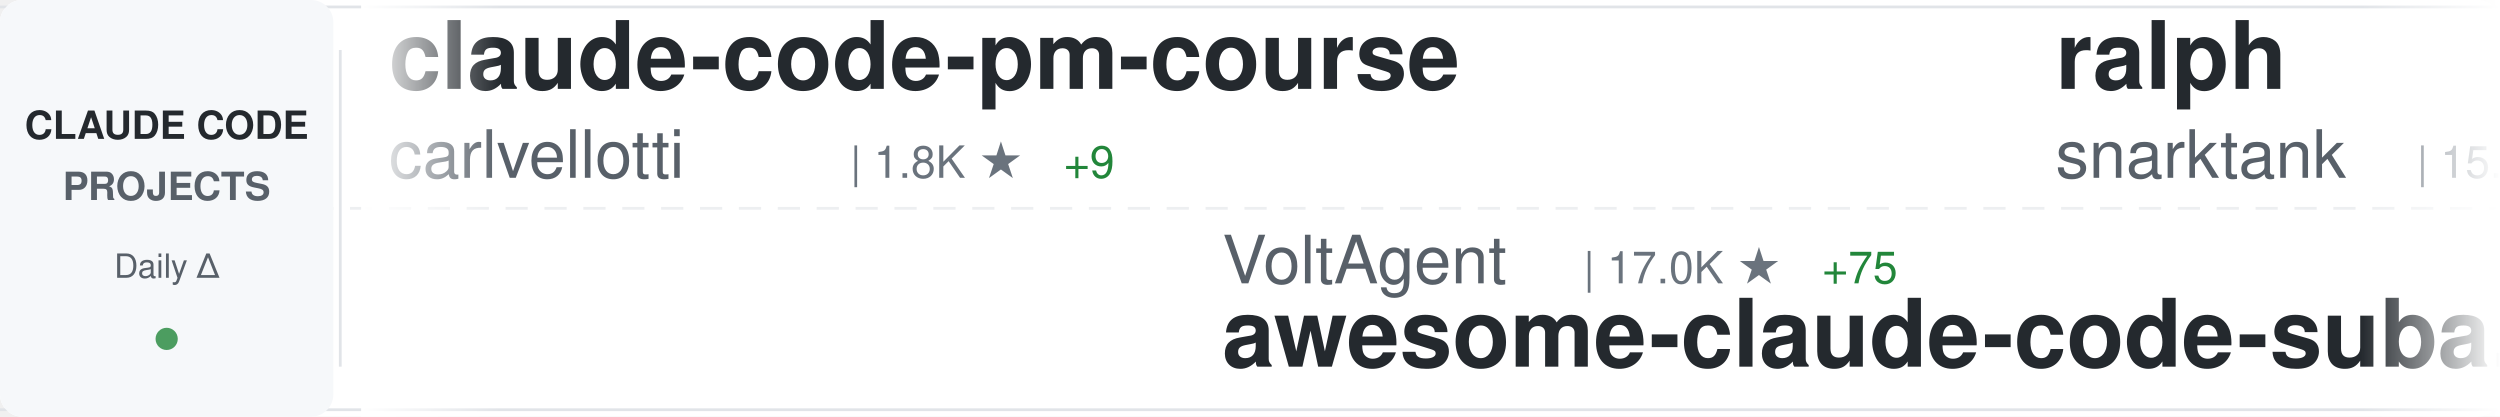
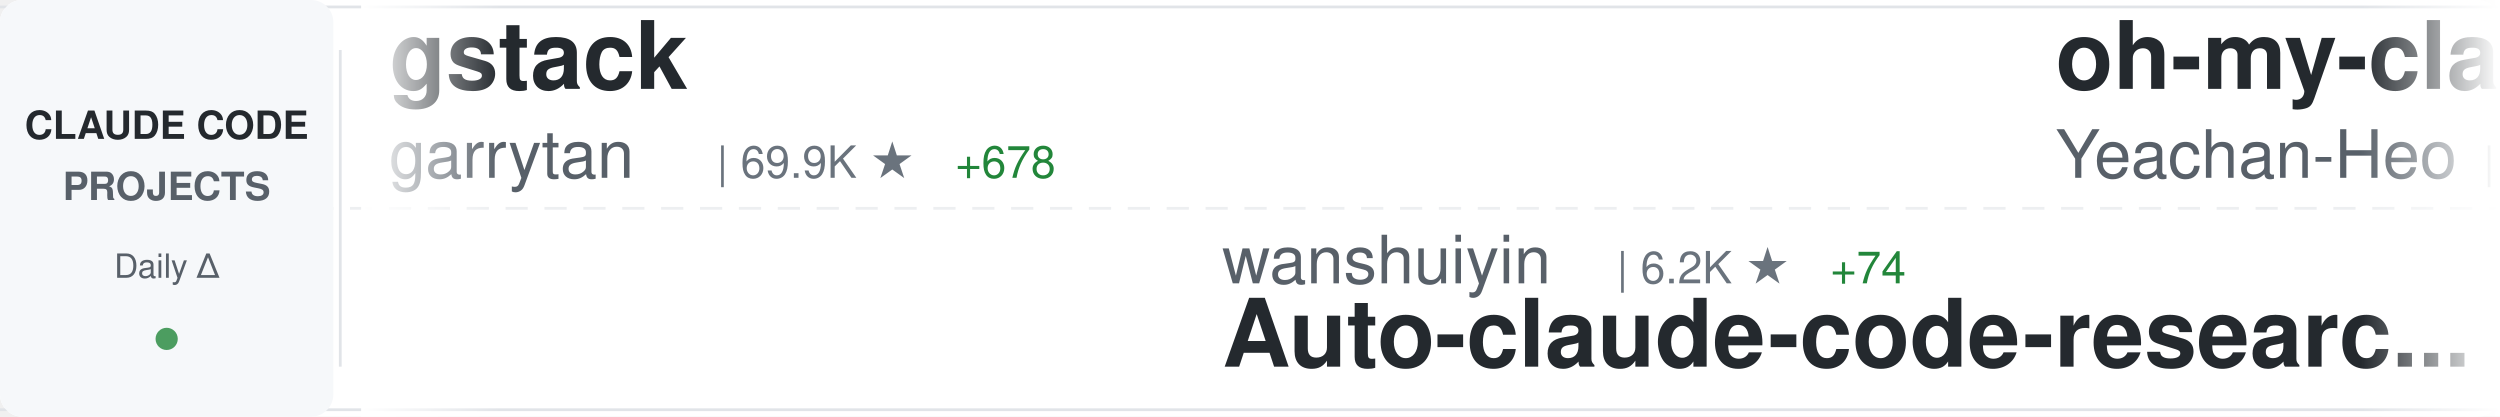
<svg xmlns="http://www.w3.org/2000/svg" width="900" height="150">
  <defs>
    <linearGradient id="awesomeLeftFade" x1="0%" y1="0%" x2="100%" y2="0%">
      <stop offset="0%" style="stop-color:#ffffff;stop-opacity:1" />
      <stop offset="100%" style="stop-color:#ffffff;stop-opacity:0" />
    </linearGradient>
    <linearGradient id="awesomeRightFade" x1="0%" y1="0%" x2="100%" y2="0%">
      <stop offset="0%" style="stop-color:#ffffff;stop-opacity:0" />
      <stop offset="100%" style="stop-color:#ffffff;stop-opacity:1" />
    </linearGradient>
  </defs>
  <rect width="900" height="150" fill="#ffffff" rx="8" />
  <rect x="0" y="2" width="900" height="1" fill="#e1e4e8" />
  <rect x="0" y="147" width="900" height="1" fill="#e1e4e8" />
  <line x1="0" y1="75" x2="900" y2="75" stroke="#e1e4e8" stroke-width="1" stroke-dasharray="8 6" opacity="0.6" />
  <rect x="0" y="0" width="120" height="150" fill="#f6f8fa" rx="8" />
  <text x="60" y="50" font-family="-apple-system, BlinkMacSystemFont, 'Segoe UI', Helvetica, Arial, sans-serif" font-size="14" font-weight="600" fill="#24292e" text-anchor="middle">CLAUDE CODE</text>
  <text x="60" y="72" font-family="-apple-system, BlinkMacSystemFont, 'Segoe UI', Helvetica, Arial, sans-serif" font-size="14" font-weight="600" fill="#586069" text-anchor="middle">PROJECTS</text>
  <text x="60" y="100" font-family="-apple-system, BlinkMacSystemFont, 'Segoe UI', Helvetica, Arial, sans-serif" font-size="12" font-weight="500" fill="#586069" text-anchor="middle">Daily Δ</text>
  <circle cx="60" cy="122" r="4" fill="#22863a" opacity="0.8" />
  <rect x="122" y="18" width="1" height="114" fill="#e1e4e8" />
  <clipPath id="awesomeTickerClip">
    <rect x="130" y="0" width="770" height="150" />
  </clipPath>
  <g clip-path="url(#awesomeTickerClip)">
    <g id="awesomeTickerItems">
      <animateTransform attributeName="transform" attributeType="XML" type="translate" from="0 0" to="-3000 0" dur="54s" repeatCount="indefinite" />
      <g transform="translate(0, 0)">
-         <text x="140" y="32" font-family="-apple-system, BlinkMacSystemFont, 'Segoe UI', Helvetica, Arial, sans-serif" font-size="34" font-weight="600" fill="#24292e">claude-code-pm-course</text>
-         <text x="140" y="64" font-family="-apple-system, BlinkMacSystemFont, 'Segoe UI', Helvetica, Arial, sans-serif" font-size="24" font-weight="400" fill="#586069">carlvellotti</text>
-         <text x="306" y="64" font-family="-apple-system, BlinkMacSystemFont, 'Segoe UI', Helvetica, Arial, sans-serif" font-size="16" font-weight="500" fill="#6a737d">| 1.8K ★</text>
-         <text x="383" y="64" font-family="-apple-system, BlinkMacSystemFont, 'Segoe UI', Helvetica, Arial, sans-serif" font-size="16" font-weight="500" fill="#22863a"> +9</text>
+         <text x="140" y="32" font-family="-apple-system, BlinkMacSystemFont, 'Segoe UI', Helvetica, Arial, sans-serif" font-size="34" font-weight="600" fill="#24292e">gstack</text>
+         <text x="140" y="64" font-family="-apple-system, BlinkMacSystemFont, 'Segoe UI', Helvetica, Arial, sans-serif" font-size="24" font-weight="400" fill="#586069">garrytan</text>
+         <text x="258" y="64" font-family="-apple-system, BlinkMacSystemFont, 'Segoe UI', Helvetica, Arial, sans-serif" font-size="16" font-weight="500" fill="#6a737d">| 69.9K ★</text>
+         <text x="344" y="64" font-family="-apple-system, BlinkMacSystemFont, 'Segoe UI', Helvetica, Arial, sans-serif" font-size="16" font-weight="500" fill="#22863a"> +678</text>
      </g>
      <g transform="translate(300, 0)">
-         <text x="140" y="102" font-family="-apple-system, BlinkMacSystemFont, 'Segoe UI', Helvetica, Arial, sans-serif" font-size="24" font-weight="400" fill="#586069">VoltAgent</text>
-         <text x="270" y="102" font-family="-apple-system, BlinkMacSystemFont, 'Segoe UI', Helvetica, Arial, sans-serif" font-size="16" font-weight="500" fill="#6a737d">| 17.0K ★</text>
-         <text x="356" y="102" font-family="-apple-system, BlinkMacSystemFont, 'Segoe UI', Helvetica, Arial, sans-serif" font-size="16" font-weight="500" fill="#22863a"> +75</text>
-         <text x="140" y="132" font-family="-apple-system, BlinkMacSystemFont, 'Segoe UI', Helvetica, Arial, sans-serif" font-size="34" font-weight="600" fill="#24292e">awesome-claude-code-suba...</text>
+         <text x="140" y="102" font-family="-apple-system, BlinkMacSystemFont, 'Segoe UI', Helvetica, Arial, sans-serif" font-size="24" font-weight="400" fill="#586069">wanshuiyin</text>
+         <text x="282" y="102" font-family="-apple-system, BlinkMacSystemFont, 'Segoe UI', Helvetica, Arial, sans-serif" font-size="16" font-weight="500" fill="#6a737d">| 6.2K ★</text>
+         <text x="359" y="102" font-family="-apple-system, BlinkMacSystemFont, 'Segoe UI', Helvetica, Arial, sans-serif" font-size="16" font-weight="500" fill="#22863a"> +74</text>
+         <text x="140" y="132" font-family="-apple-system, BlinkMacSystemFont, 'Segoe UI', Helvetica, Arial, sans-serif" font-size="34" font-weight="600" fill="#24292e">Auto-claude-code-researc...</text>
      </g>
      <g transform="translate(600, 0)">
-         <text x="140" y="32" font-family="-apple-system, BlinkMacSystemFont, 'Segoe UI', Helvetica, Arial, sans-serif" font-size="34" font-weight="600" fill="#24292e">ralph</text>
-         <text x="140" y="64" font-family="-apple-system, BlinkMacSystemFont, 'Segoe UI', Helvetica, Arial, sans-serif" font-size="24" font-weight="400" fill="#586069">snarktank</text>
-         <text x="270" y="64" font-family="-apple-system, BlinkMacSystemFont, 'Segoe UI', Helvetica, Arial, sans-serif" font-size="16" font-weight="500" fill="#6a737d">| 15.3K ★</text>
-         <text x="356" y="64" font-family="-apple-system, BlinkMacSystemFont, 'Segoe UI', Helvetica, Arial, sans-serif" font-size="16" font-weight="500" fill="#22863a"> +226</text>
+         <text x="140" y="32" font-family="-apple-system, BlinkMacSystemFont, 'Segoe UI', Helvetica, Arial, sans-serif" font-size="34" font-weight="600" fill="#24292e">oh-my-claudecode</text>
+         <text x="140" y="64" font-family="-apple-system, BlinkMacSystemFont, 'Segoe UI', Helvetica, Arial, sans-serif" font-size="24" font-weight="400" fill="#586069">Yeachan-Heo</text>
+         <text x="294" y="64" font-family="-apple-system, BlinkMacSystemFont, 'Segoe UI', Helvetica, Arial, sans-serif" font-size="16" font-weight="500" fill="#6a737d">| 27.7K ★</text>
+         <text x="380" y="64" font-family="-apple-system, BlinkMacSystemFont, 'Segoe UI', Helvetica, Arial, sans-serif" font-size="16" font-weight="500" fill="#22863a"> +374</text>
      </g>
      <g transform="translate(900, 0)">
-         <text x="140" y="102" font-family="-apple-system, BlinkMacSystemFont, 'Segoe UI', Helvetica, Arial, sans-serif" font-size="24" font-weight="400" fill="#586069">alejandrobalderas</text>
-         <text x="366" y="102" font-family="-apple-system, BlinkMacSystemFont, 'Segoe UI', Helvetica, Arial, sans-serif" font-size="16" font-weight="500" fill="#6a737d">| 967 ★</text>
-         <text x="434" y="102" font-family="-apple-system, BlinkMacSystemFont, 'Segoe UI', Helvetica, Arial, sans-serif" font-size="16" font-weight="500" fill="#22863a"> +287</text>
-         <text x="140" y="132" font-family="-apple-system, BlinkMacSystemFont, 'Segoe UI', Helvetica, Arial, sans-serif" font-size="34" font-weight="600" fill="#24292e">claude-code-from-source</text>
+         <text x="140" y="102" font-family="-apple-system, BlinkMacSystemFont, 'Segoe UI', Helvetica, Arial, sans-serif" font-size="24" font-weight="400" fill="#586069">shanraisshan</text>
+         <text x="306" y="102" font-family="-apple-system, BlinkMacSystemFont, 'Segoe UI', Helvetica, Arial, sans-serif" font-size="16" font-weight="500" fill="#6a737d">| 37.1K ★</text>
+         <text x="392" y="102" font-family="-apple-system, BlinkMacSystemFont, 'Segoe UI', Helvetica, Arial, sans-serif" font-size="16" font-weight="500" fill="#22863a"> +1.3K</text>
+         <text x="140" y="132" font-family="-apple-system, BlinkMacSystemFont, 'Segoe UI', Helvetica, Arial, sans-serif" font-size="34" font-weight="600" fill="#24292e">claude-code-best-practic...</text>
      </g>
      <g transform="translate(1200, 0)">
-         <text x="140" y="32" font-family="-apple-system, BlinkMacSystemFont, 'Segoe UI', Helvetica, Arial, sans-serif" font-size="34" font-weight="600" fill="#24292e">claude-code-tudou</text>
-         <text x="140" y="64" font-family="-apple-system, BlinkMacSystemFont, 'Segoe UI', Helvetica, Arial, sans-serif" font-size="24" font-weight="400" fill="#586069">AICoderTudou</text>
-         <text x="306" y="64" font-family="-apple-system, BlinkMacSystemFont, 'Segoe UI', Helvetica, Arial, sans-serif" font-size="16" font-weight="500" fill="#6a737d">| 467 ★</text>
-         <text x="374" y="64" font-family="-apple-system, BlinkMacSystemFont, 'Segoe UI', Helvetica, Arial, sans-serif" font-size="16" font-weight="500" fill="#22863a"> +9</text>
-       </g>
-       <g transform="translate(1500, 0)">
-         <text x="140" y="102" font-family="-apple-system, BlinkMacSystemFont, 'Segoe UI', Helvetica, Arial, sans-serif" font-size="24" font-weight="400" fill="#586069">obra</text>
-         <text x="210" y="102" font-family="-apple-system, BlinkMacSystemFont, 'Segoe UI', Helvetica, Arial, sans-serif" font-size="16" font-weight="500" fill="#6a737d">| 147.0K ★</text>
-         <text x="305" y="102" font-family="-apple-system, BlinkMacSystemFont, 'Segoe UI', Helvetica, Arial, sans-serif" font-size="16" font-weight="500" fill="#22863a"> +1.5K</text>
-         <text x="140" y="132" font-family="-apple-system, BlinkMacSystemFont, 'Segoe UI', Helvetica, Arial, sans-serif" font-size="34" font-weight="600" fill="#24292e">superpowers</text>
-       </g>
-       <g transform="translate(1800, 0)">
        <text x="140" y="32" font-family="-apple-system, BlinkMacSystemFont, 'Segoe UI', Helvetica, Arial, sans-serif" font-size="34" font-weight="600" fill="#24292e">claude-code-security-rev...</text>
        <text x="140" y="64" font-family="-apple-system, BlinkMacSystemFont, 'Segoe UI', Helvetica, Arial, sans-serif" font-size="24" font-weight="400" fill="#586069">anthropics</text>
        <text x="282" y="64" font-family="-apple-system, BlinkMacSystemFont, 'Segoe UI', Helvetica, Arial, sans-serif" font-size="16" font-weight="500" fill="#6a737d">| 4.2K ★</text>
-         <text x="359" y="64" font-family="-apple-system, BlinkMacSystemFont, 'Segoe UI', Helvetica, Arial, sans-serif" font-size="16" font-weight="500" fill="#22863a"> +10</text>
+         <text x="359" y="64" font-family="-apple-system, BlinkMacSystemFont, 'Segoe UI', Helvetica, Arial, sans-serif" font-size="16" font-weight="500" fill="#22863a"> +11</text>
+       </g>
+       <g transform="translate(1500, 0)">
+         <text x="140" y="102" font-family="-apple-system, BlinkMacSystemFont, 'Segoe UI', Helvetica, Arial, sans-serif" font-size="24" font-weight="400" fill="#586069">shareAI-lab</text>
+         <text x="294" y="102" font-family="-apple-system, BlinkMacSystemFont, 'Segoe UI', Helvetica, Arial, sans-serif" font-size="16" font-weight="500" fill="#6a737d">| 51.7K ★</text>
+         <text x="380" y="102" font-family="-apple-system, BlinkMacSystemFont, 'Segoe UI', Helvetica, Arial, sans-serif" font-size="16" font-weight="500" fill="#22863a"> +390</text>
+         <text x="140" y="132" font-family="-apple-system, BlinkMacSystemFont, 'Segoe UI', Helvetica, Arial, sans-serif" font-size="34" font-weight="600" fill="#24292e">learn-claude-code</text>
+       </g>
+       <g transform="translate(1800, 0)">
+         <text x="140" y="32" font-family="-apple-system, BlinkMacSystemFont, 'Segoe UI', Helvetica, Arial, sans-serif" font-size="34" font-weight="600" fill="#24292e">claude-code-book</text>
+         <text x="140" y="64" font-family="-apple-system, BlinkMacSystemFont, 'Segoe UI', Helvetica, Arial, sans-serif" font-size="24" font-weight="400" fill="#586069">lintsinghua</text>
+         <text x="294" y="64" font-family="-apple-system, BlinkMacSystemFont, 'Segoe UI', Helvetica, Arial, sans-serif" font-size="16" font-weight="500" fill="#6a737d">| 2.6K ★</text>
+         <text x="371" y="64" font-family="-apple-system, BlinkMacSystemFont, 'Segoe UI', Helvetica, Arial, sans-serif" font-size="16" font-weight="500" fill="#22863a"> +24</text>
      </g>
      <g transform="translate(2100, 0)">
-         <text x="140" y="102" font-family="-apple-system, BlinkMacSystemFont, 'Segoe UI', Helvetica, Arial, sans-serif" font-size="24" font-weight="400" fill="#586069">Yeachan-Heo</text>
-         <text x="294" y="102" font-family="-apple-system, BlinkMacSystemFont, 'Segoe UI', Helvetica, Arial, sans-serif" font-size="16" font-weight="500" fill="#6a737d">| 27.7K ★</text>
-         <text x="380" y="102" font-family="-apple-system, BlinkMacSystemFont, 'Segoe UI', Helvetica, Arial, sans-serif" font-size="16" font-weight="500" fill="#22863a"> +375</text>
-         <text x="140" y="132" font-family="-apple-system, BlinkMacSystemFont, 'Segoe UI', Helvetica, Arial, sans-serif" font-size="34" font-weight="600" fill="#24292e">oh-my-claudecode</text>
+         <text x="140" y="102" font-family="-apple-system, BlinkMacSystemFont, 'Segoe UI', Helvetica, Arial, sans-serif" font-size="24" font-weight="400" fill="#586069">Maciek-roboblog</text>
+         <text x="342" y="102" font-family="-apple-system, BlinkMacSystemFont, 'Segoe UI', Helvetica, Arial, sans-serif" font-size="16" font-weight="500" fill="#6a737d">| 7.5K ★</text>
+         <text x="419" y="102" font-family="-apple-system, BlinkMacSystemFont, 'Segoe UI', Helvetica, Arial, sans-serif" font-size="16" font-weight="500" fill="#22863a"> +17</text>
+         <text x="140" y="132" font-family="-apple-system, BlinkMacSystemFont, 'Segoe UI', Helvetica, Arial, sans-serif" font-size="34" font-weight="600" fill="#24292e">Claude-Code-Usage-Monito...</text>
      </g>
      <g transform="translate(2400, 0)">
-         <text x="140" y="32" font-family="-apple-system, BlinkMacSystemFont, 'Segoe UI', Helvetica, Arial, sans-serif" font-size="34" font-weight="600" fill="#24292e">claude-code-sourcemap</text>
-         <text x="140" y="64" font-family="-apple-system, BlinkMacSystemFont, 'Segoe UI', Helvetica, Arial, sans-serif" font-size="24" font-weight="400" fill="#586069">Hyper66666</text>
-         <text x="282" y="64" font-family="-apple-system, BlinkMacSystemFont, 'Segoe UI', Helvetica, Arial, sans-serif" font-size="16" font-weight="500" fill="#6a737d">| 204 ★</text>
-         <text x="350" y="64" font-family="-apple-system, BlinkMacSystemFont, 'Segoe UI', Helvetica, Arial, sans-serif" font-size="16" font-weight="500" fill="#22863a"> +1</text>
+         <text x="140" y="32" font-family="-apple-system, BlinkMacSystemFont, 'Segoe UI', Helvetica, Arial, sans-serif" font-size="34" font-weight="600" fill="#24292e">agents</text>
+         <text x="140" y="64" font-family="-apple-system, BlinkMacSystemFont, 'Segoe UI', Helvetica, Arial, sans-serif" font-size="24" font-weight="400" fill="#586069">wshobson</text>
+         <text x="258" y="64" font-family="-apple-system, BlinkMacSystemFont, 'Segoe UI', Helvetica, Arial, sans-serif" font-size="16" font-weight="500" fill="#6a737d">| 33.4K ★</text>
+         <text x="344" y="64" font-family="-apple-system, BlinkMacSystemFont, 'Segoe UI', Helvetica, Arial, sans-serif" font-size="16" font-weight="500" fill="#22863a"> +52</text>
      </g>
      <g transform="translate(2700, 0)">
-         <text x="140" y="102" font-family="-apple-system, BlinkMacSystemFont, 'Segoe UI', Helvetica, Arial, sans-serif" font-size="24" font-weight="400" fill="#586069">rohitg00</text>
-         <text x="258" y="102" font-family="-apple-system, BlinkMacSystemFont, 'Segoe UI', Helvetica, Arial, sans-serif" font-size="16" font-weight="500" fill="#6a737d">| 1.2K ★</text>
-         <text x="335" y="102" font-family="-apple-system, BlinkMacSystemFont, 'Segoe UI', Helvetica, Arial, sans-serif" font-size="16" font-weight="500" fill="#22863a"> +13</text>
-         <text x="140" y="132" font-family="-apple-system, BlinkMacSystemFont, 'Segoe UI', Helvetica, Arial, sans-serif" font-size="34" font-weight="600" fill="#24292e">awesome-claude-code-tool...</text>
+         <text x="140" y="102" font-family="-apple-system, BlinkMacSystemFont, 'Segoe UI', Helvetica, Arial, sans-serif" font-size="24" font-weight="400" fill="#586069">Pimzino</text>
+         <text x="246" y="102" font-family="-apple-system, BlinkMacSystemFont, 'Segoe UI', Helvetica, Arial, sans-serif" font-size="16" font-weight="500" fill="#6a737d">| 3.6K ★</text>
+         <text x="323" y="102" font-family="-apple-system, BlinkMacSystemFont, 'Segoe UI', Helvetica, Arial, sans-serif" font-size="16" font-weight="500" fill="#22863a"> +1</text>
+         <text x="140" y="132" font-family="-apple-system, BlinkMacSystemFont, 'Segoe UI', Helvetica, Arial, sans-serif" font-size="34" font-weight="600" fill="#24292e">claude-code-spec-workflo...</text>
      </g>
      <g transform="translate(3000, 0)">
-         <text x="140" y="32" font-family="-apple-system, BlinkMacSystemFont, 'Segoe UI', Helvetica, Arial, sans-serif" font-size="34" font-weight="600" fill="#24292e">claude-code-pm-course</text>
-         <text x="140" y="64" font-family="-apple-system, BlinkMacSystemFont, 'Segoe UI', Helvetica, Arial, sans-serif" font-size="24" font-weight="400" fill="#586069">carlvellotti</text>
-         <text x="306" y="64" font-family="-apple-system, BlinkMacSystemFont, 'Segoe UI', Helvetica, Arial, sans-serif" font-size="16" font-weight="500" fill="#6a737d">| 1.8K ★</text>
-         <text x="383" y="64" font-family="-apple-system, BlinkMacSystemFont, 'Segoe UI', Helvetica, Arial, sans-serif" font-size="16" font-weight="500" fill="#22863a"> +9</text>
+         <text x="140" y="32" font-family="-apple-system, BlinkMacSystemFont, 'Segoe UI', Helvetica, Arial, sans-serif" font-size="34" font-weight="600" fill="#24292e">gstack</text>
+         <text x="140" y="64" font-family="-apple-system, BlinkMacSystemFont, 'Segoe UI', Helvetica, Arial, sans-serif" font-size="24" font-weight="400" fill="#586069">garrytan</text>
+         <text x="258" y="64" font-family="-apple-system, BlinkMacSystemFont, 'Segoe UI', Helvetica, Arial, sans-serif" font-size="16" font-weight="500" fill="#6a737d">| 69.9K ★</text>
+         <text x="344" y="64" font-family="-apple-system, BlinkMacSystemFont, 'Segoe UI', Helvetica, Arial, sans-serif" font-size="16" font-weight="500" fill="#22863a"> +678</text>
      </g>
      <g transform="translate(3300, 0)">
-         <text x="140" y="102" font-family="-apple-system, BlinkMacSystemFont, 'Segoe UI', Helvetica, Arial, sans-serif" font-size="24" font-weight="400" fill="#586069">VoltAgent</text>
-         <text x="270" y="102" font-family="-apple-system, BlinkMacSystemFont, 'Segoe UI', Helvetica, Arial, sans-serif" font-size="16" font-weight="500" fill="#6a737d">| 17.0K ★</text>
-         <text x="356" y="102" font-family="-apple-system, BlinkMacSystemFont, 'Segoe UI', Helvetica, Arial, sans-serif" font-size="16" font-weight="500" fill="#22863a"> +75</text>
-         <text x="140" y="132" font-family="-apple-system, BlinkMacSystemFont, 'Segoe UI', Helvetica, Arial, sans-serif" font-size="34" font-weight="600" fill="#24292e">awesome-claude-code-suba...</text>
+         <text x="140" y="102" font-family="-apple-system, BlinkMacSystemFont, 'Segoe UI', Helvetica, Arial, sans-serif" font-size="24" font-weight="400" fill="#586069">wanshuiyin</text>
+         <text x="282" y="102" font-family="-apple-system, BlinkMacSystemFont, 'Segoe UI', Helvetica, Arial, sans-serif" font-size="16" font-weight="500" fill="#6a737d">| 6.2K ★</text>
+         <text x="359" y="102" font-family="-apple-system, BlinkMacSystemFont, 'Segoe UI', Helvetica, Arial, sans-serif" font-size="16" font-weight="500" fill="#22863a"> +74</text>
+         <text x="140" y="132" font-family="-apple-system, BlinkMacSystemFont, 'Segoe UI', Helvetica, Arial, sans-serif" font-size="34" font-weight="600" fill="#24292e">Auto-claude-code-researc...</text>
      </g>
      <g transform="translate(3600, 0)">
-         <text x="140" y="32" font-family="-apple-system, BlinkMacSystemFont, 'Segoe UI', Helvetica, Arial, sans-serif" font-size="34" font-weight="600" fill="#24292e">ralph</text>
-         <text x="140" y="64" font-family="-apple-system, BlinkMacSystemFont, 'Segoe UI', Helvetica, Arial, sans-serif" font-size="24" font-weight="400" fill="#586069">snarktank</text>
-         <text x="270" y="64" font-family="-apple-system, BlinkMacSystemFont, 'Segoe UI', Helvetica, Arial, sans-serif" font-size="16" font-weight="500" fill="#6a737d">| 15.3K ★</text>
-         <text x="356" y="64" font-family="-apple-system, BlinkMacSystemFont, 'Segoe UI', Helvetica, Arial, sans-serif" font-size="16" font-weight="500" fill="#22863a"> +226</text>
+         <text x="140" y="32" font-family="-apple-system, BlinkMacSystemFont, 'Segoe UI', Helvetica, Arial, sans-serif" font-size="34" font-weight="600" fill="#24292e">oh-my-claudecode</text>
+         <text x="140" y="64" font-family="-apple-system, BlinkMacSystemFont, 'Segoe UI', Helvetica, Arial, sans-serif" font-size="24" font-weight="400" fill="#586069">Yeachan-Heo</text>
+         <text x="294" y="64" font-family="-apple-system, BlinkMacSystemFont, 'Segoe UI', Helvetica, Arial, sans-serif" font-size="16" font-weight="500" fill="#6a737d">| 27.7K ★</text>
+         <text x="380" y="64" font-family="-apple-system, BlinkMacSystemFont, 'Segoe UI', Helvetica, Arial, sans-serif" font-size="16" font-weight="500" fill="#22863a"> +374</text>
      </g>
      <g transform="translate(3900, 0)">
-         <text x="140" y="102" font-family="-apple-system, BlinkMacSystemFont, 'Segoe UI', Helvetica, Arial, sans-serif" font-size="24" font-weight="400" fill="#586069">alejandrobalderas</text>
-         <text x="366" y="102" font-family="-apple-system, BlinkMacSystemFont, 'Segoe UI', Helvetica, Arial, sans-serif" font-size="16" font-weight="500" fill="#6a737d">| 967 ★</text>
-         <text x="434" y="102" font-family="-apple-system, BlinkMacSystemFont, 'Segoe UI', Helvetica, Arial, sans-serif" font-size="16" font-weight="500" fill="#22863a"> +287</text>
-         <text x="140" y="132" font-family="-apple-system, BlinkMacSystemFont, 'Segoe UI', Helvetica, Arial, sans-serif" font-size="34" font-weight="600" fill="#24292e">claude-code-from-source</text>
+         <text x="140" y="102" font-family="-apple-system, BlinkMacSystemFont, 'Segoe UI', Helvetica, Arial, sans-serif" font-size="24" font-weight="400" fill="#586069">shanraisshan</text>
+         <text x="306" y="102" font-family="-apple-system, BlinkMacSystemFont, 'Segoe UI', Helvetica, Arial, sans-serif" font-size="16" font-weight="500" fill="#6a737d">| 37.1K ★</text>
+         <text x="392" y="102" font-family="-apple-system, BlinkMacSystemFont, 'Segoe UI', Helvetica, Arial, sans-serif" font-size="16" font-weight="500" fill="#22863a"> +1.3K</text>
+         <text x="140" y="132" font-family="-apple-system, BlinkMacSystemFont, 'Segoe UI', Helvetica, Arial, sans-serif" font-size="34" font-weight="600" fill="#24292e">claude-code-best-practic...</text>
      </g>
    </g>
  </g>
  <rect x="130" y="0" width="50" height="150" fill="url(#awesomeLeftFade)" />
  <rect x="850" y="0" width="50" height="150" fill="url(#awesomeRightFade)" />
</svg>
